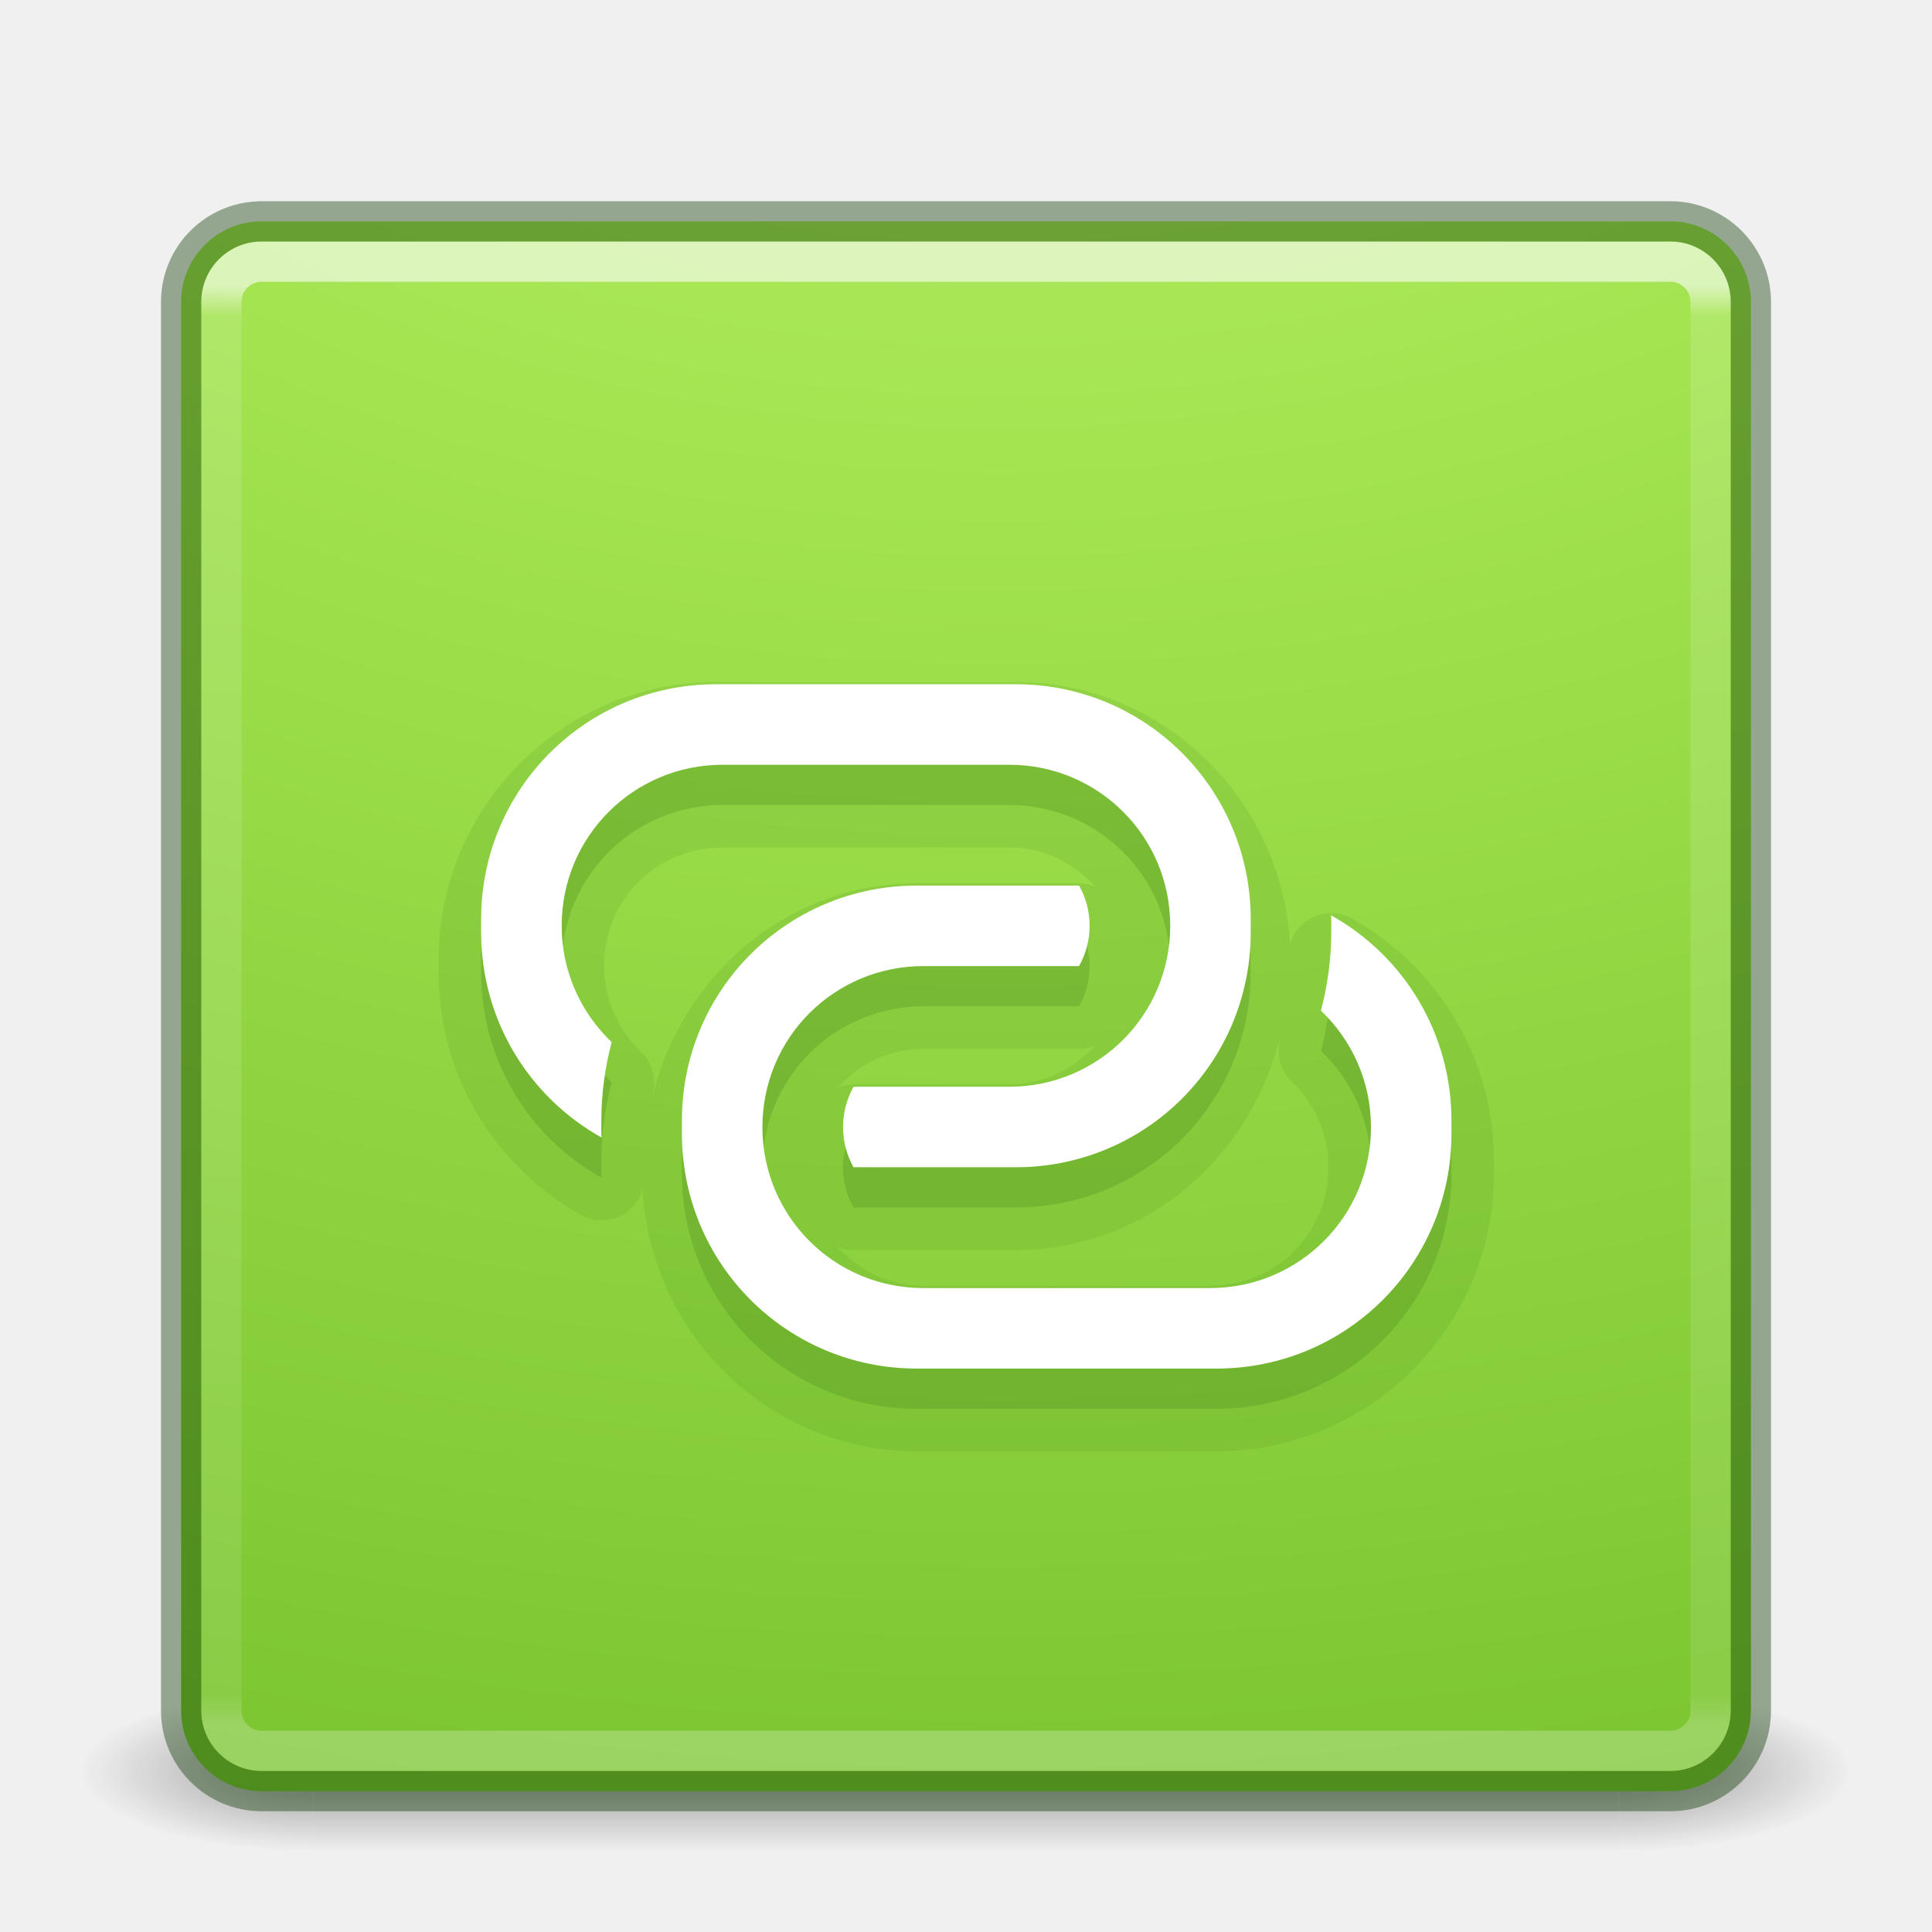
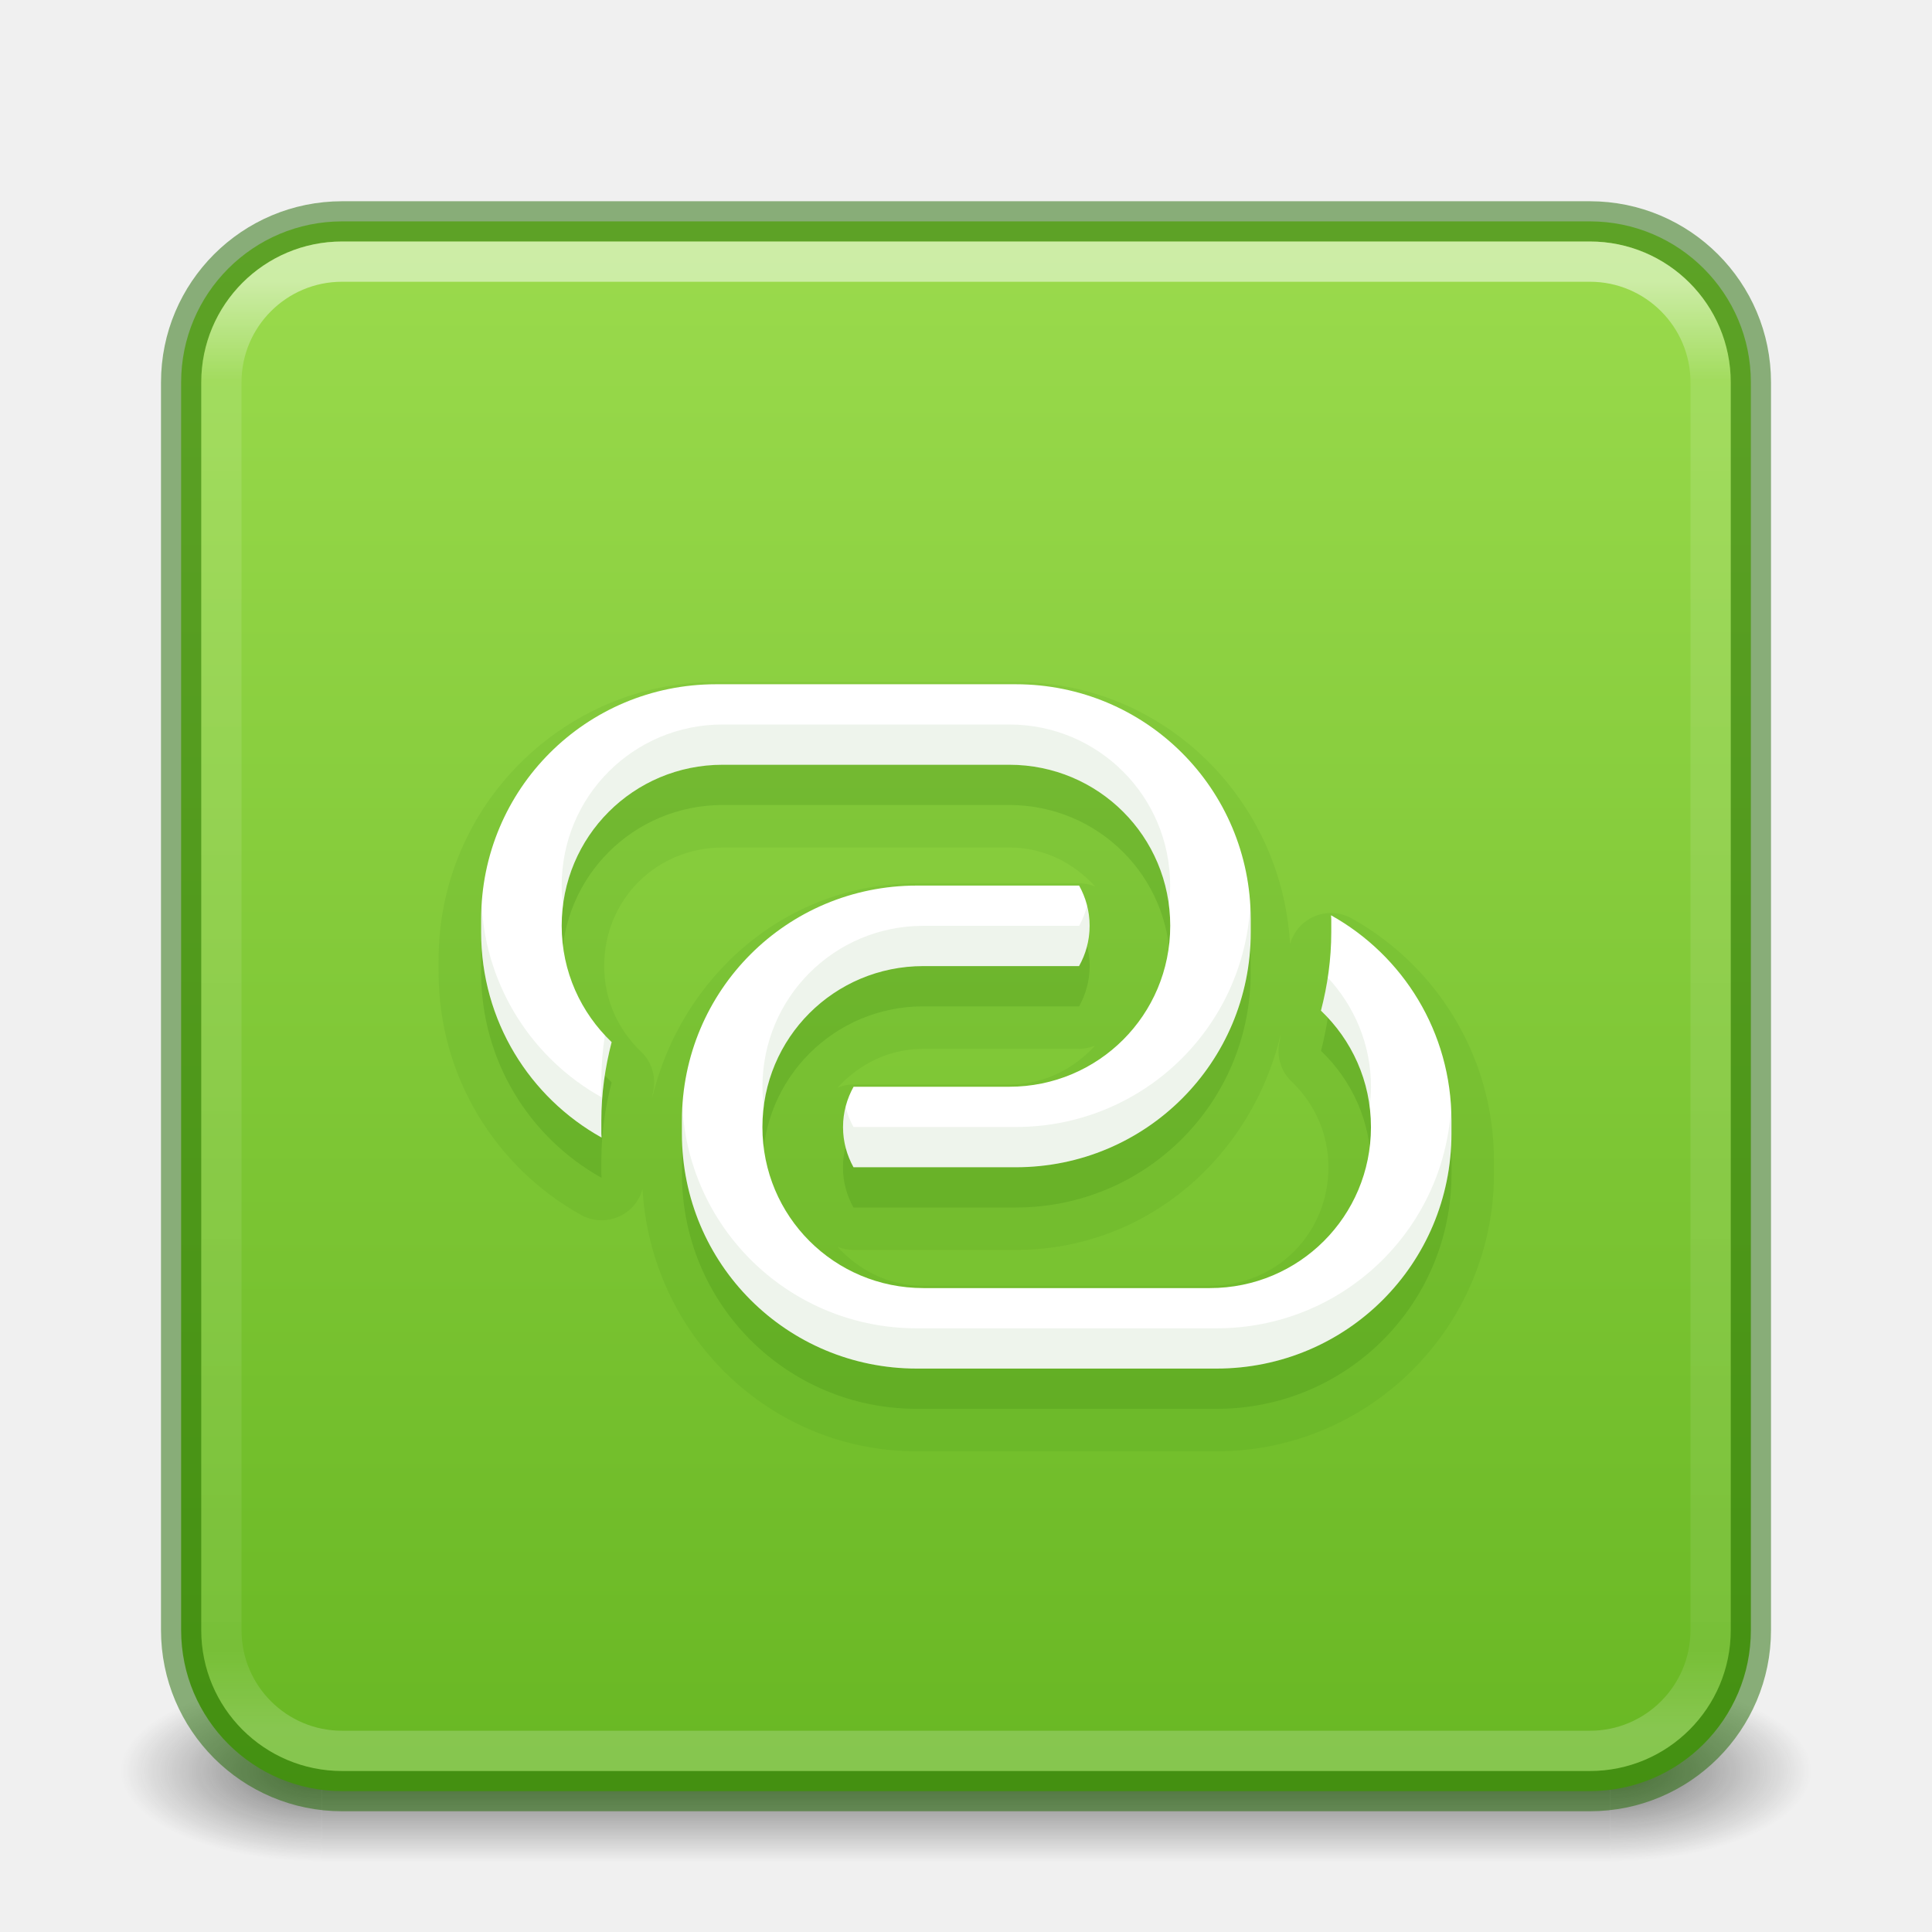
- <svg xmlns="http://www.w3.org/2000/svg" xmlns:ns2="http://www.openswatchbook.org/uri/2009/osb" xmlns:xlink="http://www.w3.org/1999/xlink" version="1.1" width="48" height="48" id="svg4405">
-   <defs id="defs4407">
-     <linearGradient id="linearGradient4187">
-       <stop id="stop4189" style="stop-color:#ffffff;stop-opacity:1" offset="0" />
-       <stop id="stop4191" style="stop-color:#ffffff;stop-opacity:0.235" offset="0.021" />
-       <stop id="stop4193" style="stop-color:#ffffff;stop-opacity:0.157" offset="0.977" />
-       <stop id="stop4195" style="stop-color:#ffffff;stop-opacity:0.392" offset="1" />
+ <svg xmlns="http://www.w3.org/2000/svg" xmlns:xlink="http://www.w3.org/1999/xlink" version="1.1" width="48" height="48" id="svg6649">
+   <defs id="defs6651">
+     <linearGradient id="linearGradient1201">
+       <stop id="stop1193" style="stop-color:#ffffff;stop-opacity:1" offset="0" />
+       <stop id="stop1195" style="stop-color:#ffffff;stop-opacity:0.235" offset="0.068" />
+       <stop id="stop1197" style="stop-color:#ffffff;stop-opacity:0.157" offset="0.947" />
+       <stop id="stop1199" style="stop-color:#ffffff;stop-opacity:0.392" offset="1" />
    </linearGradient>
-     <radialGradient cx="4.993" cy="43.5" r="2.5" fx="4.993" fy="43.5" id="radialGradient3013-896" xlink:href="#linearGradient3688-166-749-2-324" gradientUnits="userSpaceOnUse" gradientTransform="matrix(2.003784,0,0,1.4,27.98813,-17.4)" />
-     <linearGradient id="linearGradient3688-166-749-2-324">
-       <stop id="stop3216" style="stop-color:#181818;stop-opacity:1" offset="0" />
-       <stop id="stop3218" style="stop-color:#181818;stop-opacity:0" offset="1" />
+     <linearGradient id="linearGradient3688-166-749">
+       <stop id="stop2883" style="stop-color:#181818;stop-opacity:1" offset="0" />
+       <stop id="stop2885" style="stop-color:#181818;stop-opacity:0" offset="1" />
    </linearGradient>
-     <radialGradient cx="4.993" cy="43.5" r="2.5" fx="4.993" fy="43.5" id="radialGradient3015-826" xlink:href="#linearGradient3688-464-309-8-331" gradientUnits="userSpaceOnUse" gradientTransform="matrix(2.003784,0,0,1.4,-20.01187,-104.4)" />
-     <linearGradient id="linearGradient3688-464-309-8-331">
-       <stop id="stop3222" style="stop-color:#181818;stop-opacity:1" offset="0" />
-       <stop id="stop3224" style="stop-color:#181818;stop-opacity:0" offset="1" />
+     <linearGradient id="linearGradient3702-501-757">
+       <stop id="stop2895" style="stop-color:#181818;stop-opacity:0" offset="0" />
+       <stop id="stop2897" style="stop-color:#181818;stop-opacity:1" offset="0.5" />
+       <stop id="stop2899" style="stop-color:#181818;stop-opacity:0" offset="1" />
    </linearGradient>
-     <linearGradient id="linearGradient3702-501-757-6-946">
-       <stop id="stop3228" style="stop-color:#181818;stop-opacity:0" offset="0" />
-       <stop id="stop3230" style="stop-color:#181818;stop-opacity:1" offset="0.5" />
-       <stop id="stop3232" style="stop-color:#181818;stop-opacity:0" offset="1" />
+     <radialGradient cx="4.993" cy="43.5" r="2.5" fx="4.993" fy="43.5" id="radialGradient3013-6" xlink:href="#linearGradient3688-166-749" gradientUnits="userSpaceOnUse" gradientTransform="matrix(2.003784,0,0,0.8999999,29.98813,4.850003)" />
+     <radialGradient cx="4.993" cy="43.5" r="2.5" fx="4.993" fy="43.5" id="radialGradient3015-1" xlink:href="#linearGradient3688-166-749" gradientUnits="userSpaceOnUse" gradientTransform="matrix(2.003784,0,0,0.8999999,-18.01187,-83.15)" />
+     <linearGradient x1="39" y1="6" x2="39" y2="41.945" id="linearGradient3058-5" xlink:href="#linearGradient1201" gradientUnits="userSpaceOnUse" gradientTransform="translate(4e-6,1.000006)" />
+     <linearGradient xlink:href="#linearGradient3702-501-757" id="linearGradient1191" gradientUnits="userSpaceOnUse" x1="25.058" y1="47.028" x2="25.058" y2="39.999" gradientTransform="matrix(1.142857,0,0,0.6428571,-3.428569,16.03572)" />
+     <linearGradient id="linearGradient78">
+       <stop id="stop74" offset="0" style="stop-color:#9bdb4d;stop-opacity:1" />
+       <stop id="stop76" offset="1" style="stop-color:#68b723;stop-opacity:1" />
    </linearGradient>
-     <linearGradient x1="25.058" y1="47.028" x2="25.058" y2="39.999" id="linearGradient4395" xlink:href="#linearGradient3702-501-757-6-946" gradientUnits="userSpaceOnUse" />
-     <linearGradient x1="24" y1="6.111" x2="24" y2="41.891" id="linearGradient3153" xlink:href="#linearGradient4187" gradientUnits="userSpaceOnUse" gradientTransform="translate(1.17e-5,1.00001)" />
-     <radialGradient cx="6.73" cy="9.957" r="12.672" fx="6.2" fy="9.957" id="radialGradient4144" xlink:href="#linearGradient4223" gradientUnits="userSpaceOnUse" gradientTransform="matrix(0,9.497552,-11.65996,0,140.9306,-79.16097)" />
-     <linearGradient id="linearGradient4223">
-       <stop offset="0" style="stop-color:#cdf87e;stop-opacity:1" id="stop4225" />
-       <stop offset="0.262" style="stop-color:#a2e34f;stop-opacity:1" id="stop4227" />
-       <stop offset="0.661" style="stop-color:#68b723;stop-opacity:1" id="stop4229" />
-       <stop offset="1" style="stop-color:#1d7e0d;stop-opacity:1" id="stop4231" />
-     </linearGradient>
-     <linearGradient id="linearGradient4526" ns2:paint="solid">
+     <linearGradient id="linearGradient4526">
      <stop style="stop-color:#ffffff;stop-opacity:1;" offset="0" id="stop4528" />
    </linearGradient>
+     <linearGradient xlink:href="#linearGradient78" id="linearGradient1921" gradientUnits="userSpaceOnUse" gradientTransform="matrix(0,1.333333,-1.333333,0,-13.95856,8.241449)" x1="-2.148" y1="-29.972" x2="27.216" y2="-29.972" />
  </defs>
-   <g transform="matrix(1.157895,0,0,0.5714286,-3.789476,19.14286)" id="g3712-0" style="opacity:0.4">
-     <rect width="5" height="7" x="38" y="40" id="rect2801-4" style="fill:url(#radialGradient3013-896);fill-opacity:1;stroke:none" />
-     <rect width="5" height="7" x="-10" y="-47" transform="scale(-1,-1)" id="rect3696-8" style="fill:url(#radialGradient3015-826);fill-opacity:1;stroke:none" />
-     <rect width="28" height="7" x="10" y="40" id="rect3700-7" style="fill:url(#linearGradient4395);fill-opacity:1;stroke:none" />
-   </g>
-   <rect width="39" height="39" rx="2" ry="2" x="4.5" y="5.5" id="rect5505-21" style="color:#000000;fill:url(#radialGradient4144);fill-opacity:1.0;fill-rule:nonzero;stroke:none;stroke-width:1;marker:none;visibility:visible;display:inline;overflow:visible;enable-background:accumulate" />
-   <rect width="37" height="37" rx="1" ry="1" x="5.5" y="6.5" id="rect6741-1" style="opacity:0.6;fill:none;stroke:url(#linearGradient3153);stroke-width:1;stroke-linecap:round;stroke-linejoin:round;stroke-miterlimit:4;stroke-opacity:1;stroke-dasharray:none;stroke-dashoffset:0" />
-   <rect width="39" height="39" rx="2" ry="2" x="4.5" y="5.5" id="rect5505-21-6" style="opacity:0.4;color:#000000;fill:none;stroke:#0a3600;stroke-width:1;stroke-linecap:round;stroke-linejoin:miter;stroke-miterlimit:4;stroke-opacity:1;stroke-dasharray:none;stroke-dashoffset:0;marker:none;visibility:visible;display:inline;overflow:visible;enable-background:accumulate;clip-rule:nonzero;isolation:auto;mix-blend-mode:normal;color-interpolation:sRGB;color-interpolation-filters:linearRGB;solid-color:#000000;solid-opacity:1;fill-opacity:1;fill-rule:nonzero;filter-blend-mode:normal;filter-gaussianBlur-deviation:0;color-rendering:auto;image-rendering:auto;shape-rendering:auto;text-rendering:auto" />
-   <path style="color:#000000;clip-rule:nonzero;display:inline;overflow:visible;visibility:visible;opacity:0.15;isolation:auto;mix-blend-mode:normal;color-interpolation:sRGB;color-interpolation-filters:linearRGB;solid-color:#000000;solid-opacity:1;fill:#4c8b1c;fill-opacity:1;fill-rule:nonzero;stroke:none;stroke-width:1.073;stroke-linecap:butt;stroke-linejoin:miter;stroke-miterlimit:4;stroke-dasharray:none;stroke-dashoffset:0;stroke-opacity:1;marker:none;color-rendering:auto;image-rendering:auto;shape-rendering:auto;text-rendering:auto;enable-background:accumulate" id="path4472" d="m 17.792,16.943 c -3.801,0 -6.895,3.094 -6.895,6.895 l 0,0.324 c 0,2.585 1.424,4.845 3.535,6.021 0.596,0.333 1.347,0.021 1.531,-0.637 0.21,3.613 3.151,6.512 6.816,6.512 l 7.443,0 c 3.801,0 6.895,-3.094 6.895,-6.895 l 0,-0.324 c 0,-2.585 -1.424,-4.845 -3.535,-6.021 -0.596,-0.333 -1.347,-0.021 -1.531,0.637 -0.21,-3.613 -3.151,-6.512 -6.816,-6.512 z m 0.162,4.113 7.119,0 c 0.87,0 1.602,0.386 2.137,0.969 -0.126,-0.052 -0.262,-0.079 -0.398,-0.08 l -4.031,0 c -3.249,0 -5.855,2.308 -6.58,5.338 0.01,-0.042 0.007,-0.086 0.018,-0.127 0.096,-0.371 -0.016,-0.765 -0.293,-1.029 C 15.36,25.587 15.011,24.847 15.011,24 c 0,-1.649 1.294,-2.943 2.943,-2.943 z m 13.861,4.662 c -0.01,0.042 -0.007,0.086 -0.018,0.127 -0.096,0.37 0.017,0.763 0.293,1.027 0.565,0.539 0.914,1.282 0.914,2.129 0,1.649 -1.294,2.943 -2.943,2.943 l -7.119,0 c -0.87,0 -1.602,-0.386 -2.137,-0.969 0.126,0.052 0.262,0.079 0.398,0.08 l 4.031,0 c 3.249,0 5.855,-2.308 6.58,-5.338 z m -4.607,0.26 c -0.535,0.581 -1.266,0.965 -2.135,0.965 l -3.867,0 c -0.137,6.42e-4 -0.272,0.028 -0.398,0.08 0.535,-0.581 1.266,-0.965 2.135,-0.965 l 3.867,0 c 0.137,-6.41e-4 0.272,-0.028 0.398,-0.08 z" />
-   <path style="color:#000000;clip-rule:nonzero;display:inline;overflow:visible;visibility:visible;opacity:0.3;isolation:auto;mix-blend-mode:normal;color-interpolation:sRGB;color-interpolation-filters:linearRGB;solid-color:#000000;solid-opacity:1;fill:#4c8b1c;fill-opacity:1;fill-rule:nonzero;stroke:none;stroke-width:1.073;stroke-linecap:butt;stroke-linejoin:miter;stroke-miterlimit:4;stroke-dasharray:none;stroke-dashoffset:0;stroke-opacity:1;marker:none;color-rendering:auto;image-rendering:auto;shape-rendering:auto;text-rendering:auto;enable-background:accumulate" d="m 17.792,18 c -3.234,0 -5.838,2.604 -5.838,5.838 l 0,0.324 c 0,2.199 1.205,4.104 2.992,5.1 -4.13e-4,-0.033 -0.006,-0.065 -0.006,-0.098 l 0,-0.324 c 0,-0.673 0.094,-1.325 0.256,-1.949 -0.763,-0.728 -1.242,-1.749 -1.242,-2.891 0,-2.216 1.784,-4 4,-4 l 7.119,0 c 2.216,0 4,1.784 4,4 0,2.216 -1.784,4 -4,4 l -3.867,0 c -0.162,0.292 -0.262,0.63 -0.262,1.002 0,0.371 0.099,0.707 0.26,0.998 l 4.031,0 c 3.234,0 5.838,-2.604 5.838,-5.838 l 0,-0.324 c 0,-3.234 -2.604,-5.838 -5.838,-5.838 z M 22.781,23.002 c -3.234,0 -5.838,2.604 -5.838,5.838 l 0,0.324 c 0,3.234 2.604,5.838 5.838,5.838 l 7.443,0 c 3.234,0 5.838,-2.604 5.838,-5.838 l 0,-0.324 c 0,-2.199 -1.205,-4.104 -2.992,-5.1 4.11e-4,0.033 0.006,0.065 0.006,0.098 l 0,0.324 c 0,0.672 -0.094,1.323 -0.256,1.947 0.763,0.728 1.242,1.75 1.242,2.893 0,2.216 -1.784,4 -4,4 l -7.119,0 c -2.216,0 -4,-1.784 -4,-4 0,-2.216 1.784,-4 4,-4 l 3.867,0 c 0.163,-0.292 0.262,-0.629 0.262,-1.002 0,-0.371 -0.099,-0.707 -0.26,-0.998 z" id="rect4361-2" />
-   <path style="color:#000000;clip-rule:nonzero;display:inline;overflow:visible;visibility:visible;opacity:1;isolation:auto;mix-blend-mode:normal;color-interpolation:sRGB;color-interpolation-filters:linearRGB;solid-color:#000000;solid-opacity:1;fill:#ffffff;fill-opacity:1;fill-rule:nonzero;stroke:none;stroke-width:1;stroke-linecap:round;stroke-linejoin:miter;stroke-miterlimit:4;stroke-dasharray:none;stroke-dashoffset:0;stroke-opacity:1;marker:none;color-rendering:auto;image-rendering:auto;shape-rendering:auto;text-rendering:auto;enable-background:accumulate" d="m 17.792,17 c -3.234,0 -5.838,2.604 -5.838,5.838 l 0,0.324 c 0,2.199 1.205,4.104 2.992,5.1 -4.13e-4,-0.033 -0.006,-0.065 -0.006,-0.098 l 0,-0.324 c 0,-0.673 0.094,-1.325 0.256,-1.949 C 14.434,25.163 13.955,24.142 13.955,23 c 0,-2.216 1.784,-4 4,-4 l 7.119,0 c 2.216,0 4,1.784 4,4 0,2.216 -1.784,4 -4,4 l -3.867,0 c -0.162,0.292 -0.262,0.63 -0.262,1.002 0,0.371 0.099,0.707 0.26,0.998 l 4.031,0 c 3.234,0 5.838,-2.604 5.838,-5.838 l 0,-0.324 C 31.073,19.604 28.47,17 25.235,17 Z m 4.988,5.002 c -3.234,0 -5.838,2.604 -5.838,5.838 l 0,0.324 c 0,3.234 2.604,5.838 5.838,5.838 l 7.443,0 c 3.234,0 5.838,-2.604 5.838,-5.838 l 0,-0.324 c 0,-2.199 -1.205,-4.104 -2.992,-5.1 4.11e-4,0.033 0.006,0.065 0.006,0.098 l 0,0.324 c 0,0.672 -0.094,1.323 -0.256,1.947 0.763,0.728 1.242,1.75 1.242,2.893 0,2.216 -1.784,4 -4,4 l -7.119,0 c -2.216,0 -4,-1.784 -4,-4 0,-2.216 1.784,-4 4,-4 l 3.867,0 C 26.972,23.71 27.071,23.373 27.071,23 c 0,-0.371 -0.099,-0.707 -0.26,-0.998 z" id="rect4361" />
+   <rect style="opacity:0.6;fill:url(#radialGradient3013-6);fill-opacity:1;stroke:none;stroke-width:0.863" id="rect2801-3-7" y="41.75" x="40" height="4.5" width="5" />
+   <rect style="opacity:0.6;fill:url(#radialGradient3015-1);fill-opacity:1;stroke:none;stroke-width:0.863" id="rect3696-6-3" transform="scale(-1)" y="-46.25" x="-8" height="4.5" width="5" />
+   <rect style="opacity:0.6;fill:url(#linearGradient1191);fill-opacity:1;stroke:none;stroke-width:0.863" id="rect3700-4-6" y="41.75" x="8" height="4.5" width="32" />
+   <rect style="color:#000000;display:inline;overflow:visible;visibility:visible;opacity:1;fill:url(#linearGradient1921);fill-opacity:1;fill-rule:nonzero;stroke:#206b00;stroke-width:1;stroke-opacity:0.5;marker:none;enable-background:accumulate;font-variation-settings:normal;vector-effect:none;stroke-linecap:round;stroke-linejoin:round;stroke-miterlimit:4;stroke-dasharray:none;stroke-dashoffset:0;-inkscape-stroke:none;stop-color:#000000;stop-opacity:1" id="rect5505-21-1" y="5.5" x="4.5" ry="4" rx="4" height="39" width="39" />
+   <rect style="opacity:0.5;fill:none;stroke:url(#linearGradient3058-5);stroke-width:1;stroke-linecap:round;stroke-linejoin:round;stroke-miterlimit:4;stroke-dasharray:none;stroke-dashoffset:0;stroke-opacity:1" id="rect6741-2" y="6.5" x="5.5" ry="3" rx="3" height="37" width="37" />
+   <path style="color:#000000;clip-rule:nonzero;display:inline;overflow:visible;visibility:visible;opacity:0.15;isolation:auto;mix-blend-mode:normal;color-interpolation:sRGB;color-interpolation-filters:linearRGB;solid-color:#000000;solid-opacity:1;fill:#206b00;fill-opacity:0.502;fill-rule:nonzero;stroke:none;stroke-width:1.073;stroke-linecap:butt;stroke-linejoin:miter;stroke-miterlimit:4;stroke-dasharray:none;stroke-dashoffset:0;stroke-opacity:1;marker:none;color-rendering:auto;image-rendering:auto;shape-rendering:auto;text-rendering:auto;enable-background:accumulate" id="path4472" d="m 17.792,16.943 c -3.801,0 -6.895,3.094 -6.895,6.895 v 0.324 c 0,2.585 1.424,4.845 3.535,6.021 0.596,0.333 1.347,0.021 1.531,-0.637 0.21,3.613 3.151,6.512 6.816,6.512 h 7.443 c 3.801,0 6.895,-3.094 6.895,-6.895 v -0.324 c 0,-2.585 -1.424,-4.845 -3.535,-6.021 -0.596,-0.333 -1.347,-0.021 -1.531,0.637 -0.21,-3.613 -3.151,-6.512 -6.816,-6.512 z m 0.162,4.113 h 7.119 c 0.87,0 1.602,0.386 2.137,0.969 -0.126,-0.052 -0.262,-0.079 -0.398,-0.08 h -4.031 c -3.249,0 -5.855,2.308 -6.58,5.338 0.01,-0.042 0.007,-0.086 0.018,-0.127 0.096,-0.371 -0.016,-0.765 -0.293,-1.029 C 15.36,25.587 15.011,24.847 15.011,24 c 0,-1.649 1.294,-2.943 2.943,-2.943 z m 13.861,4.662 c -0.01,0.042 -0.007,0.086 -0.018,0.127 -0.096,0.37 0.017,0.763 0.293,1.027 0.565,0.539 0.914,1.282 0.914,2.129 0,1.649 -1.294,2.943 -2.943,2.943 h -7.119 c -0.87,0 -1.602,-0.386 -2.137,-0.969 0.126,0.052 0.262,0.079 0.398,0.08 h 4.031 c 3.249,0 5.855,-2.308 6.58,-5.338 z m -4.607,0.26 c -0.535,0.581 -1.266,0.965 -2.135,0.965 h -3.867 c -0.137,6.42e-4 -0.272,0.028 -0.398,0.08 0.535,-0.581 1.266,-0.965 2.135,-0.965 h 3.867 c 0.137,-6.41e-4 0.272,-0.028 0.398,-0.08 z" />
+   <path style="color:#000000;clip-rule:nonzero;display:inline;overflow:visible;visibility:visible;opacity:0.3;isolation:auto;mix-blend-mode:normal;color-interpolation:sRGB;color-interpolation-filters:linearRGB;solid-color:#000000;solid-opacity:1;fill:#206b00;fill-opacity:0.502;fill-rule:nonzero;stroke:none;stroke-width:1.073;stroke-linecap:butt;stroke-linejoin:miter;stroke-miterlimit:4;stroke-dasharray:none;stroke-dashoffset:0;stroke-opacity:1;marker:none;color-rendering:auto;image-rendering:auto;shape-rendering:auto;text-rendering:auto;enable-background:accumulate" d="m 17.792,18 c -3.234,0 -5.838,2.604 -5.838,5.838 v 0.324 c 0,2.199 1.205,4.104 2.992,5.1 -4.13e-4,-0.033 -0.006,-0.065 -0.006,-0.098 v -0.324 c 0,-0.673 0.094,-1.325 0.256,-1.949 -0.763,-0.728 -1.242,-1.749 -1.242,-2.891 0,-2.216 1.784,-4 4,-4 h 7.119 c 2.216,0 4,1.784 4,4 0,2.216 -1.784,4 -4,4 h -3.867 c -0.162,0.292 -0.262,0.63 -0.262,1.002 0,0.371 0.099,0.707 0.26,0.998 h 4.031 c 3.234,0 5.838,-2.604 5.838,-5.838 v -0.324 c 0,-3.234 -2.604,-5.838 -5.838,-5.838 z M 22.781,23.002 c -3.234,0 -5.838,2.604 -5.838,5.838 v 0.324 c 0,3.234 2.604,5.838 5.838,5.838 h 7.443 c 3.234,0 5.838,-2.604 5.838,-5.838 v -0.324 c 0,-2.199 -1.205,-4.104 -2.992,-5.1 4.11e-4,0.033 0.006,0.065 0.006,0.098 v 0.324 c 0,0.672 -0.094,1.323 -0.256,1.947 0.763,0.728 1.242,1.75 1.242,2.893 0,2.216 -1.784,4 -4,4 h -7.119 c -2.216,0 -4,-1.784 -4,-4 0,-2.216 1.784,-4 4,-4 h 3.867 c 0.163,-0.292 0.262,-0.629 0.262,-1.002 0,-0.371 -0.099,-0.707 -0.26,-0.998 z" id="rect4361-2" />
+   <path style="color:#000000;clip-rule:nonzero;display:inline;overflow:visible;visibility:visible;isolation:auto;mix-blend-mode:normal;color-interpolation:sRGB;color-interpolation-filters:linearRGB;solid-color:#000000;solid-opacity:1;fill:#ffffff;fill-opacity:1;fill-rule:nonzero;stroke:none;stroke-width:1;stroke-linecap:round;stroke-linejoin:miter;stroke-miterlimit:4;stroke-dasharray:none;stroke-dashoffset:0;stroke-opacity:1;marker:none;color-rendering:auto;image-rendering:auto;shape-rendering:auto;text-rendering:auto;enable-background:accumulate" d="m 17.792,17 c -3.234,0 -5.838,2.604 -5.838,5.838 v 0.324 c 0,2.199 1.205,4.104 2.992,5.1 -4.13e-4,-0.033 -0.006,-0.065 -0.006,-0.098 v -0.324 c 0,-0.673 0.094,-1.325 0.256,-1.949 C 14.434,25.163 13.955,24.142 13.955,23 c 0,-2.216 1.784,-4 4,-4 h 7.119 c 2.216,0 4,1.784 4,4 0,2.216 -1.784,4 -4,4 h -3.867 c -0.162,0.292 -0.262,0.63 -0.262,1.002 0,0.371 0.099,0.707 0.26,0.998 h 4.031 c 3.234,0 5.838,-2.604 5.838,-5.838 V 22.838 C 31.073,19.604 28.47,17 25.235,17 Z m 4.988,5.002 c -3.234,0 -5.838,2.604 -5.838,5.838 v 0.324 c 0,3.234 2.604,5.838 5.838,5.838 h 7.443 c 3.234,0 5.838,-2.604 5.838,-5.838 v -0.324 c 0,-2.199 -1.205,-4.104 -2.992,-5.1 4.11e-4,0.033 0.006,0.065 0.006,0.098 v 0.324 c 0,0.672 -0.094,1.323 -0.256,1.947 0.763,0.728 1.242,1.75 1.242,2.893 0,2.216 -1.784,4 -4,4 h -7.119 c -2.216,0 -4,-1.784 -4,-4 0,-2.216 1.784,-4 4,-4 h 3.867 C 26.972,23.71 27.071,23.373 27.071,23 c 0,-0.371 -0.099,-0.707 -0.26,-0.998 z" id="rect4361" />
+   <path id="rect4361-1" style="color:#000000;clip-rule:nonzero;display:inline;overflow:visible;visibility:visible;isolation:auto;mix-blend-mode:normal;color-interpolation:sRGB;color-interpolation-filters:linearRGB;solid-color:#000000;solid-opacity:1;fill:#206b00;fill-opacity:0.502;fill-rule:nonzero;stroke:none;stroke-width:1.073;stroke-linecap:butt;stroke-linejoin:miter;stroke-miterlimit:4;stroke-dasharray:none;stroke-dashoffset:0;stroke-opacity:1;marker:none;color-rendering:auto;image-rendering:auto;shape-rendering:auto;text-rendering:auto;enable-background:accumulate;font-variation-settings:normal;opacity:0.15;vector-effect:none;-inkscape-stroke:none;stop-color:#000000;stop-opacity:1" d="M 17.955 18 C 15.739 18 13.955 19.784 13.955 22 C 13.955 22.169 13.968 22.335 13.988 22.498 C 14.234 20.521 15.909 19 17.955 19 L 25.072 19 C 27.119 19 28.794 20.522 29.039 22.5 C 29.059 22.336 29.072 22.17 29.072 22 C 29.072 19.784 27.288 18 25.072 18 L 17.955 18 z M 11.967 22.492 C 11.96 22.607 11.955 22.722 11.955 22.838 L 11.955 23.162 C 11.955 25.361 13.16 27.266 14.947 28.262 C 14.947 28.229 14.941 28.197 14.941 28.164 L 14.941 27.84 C 14.941 27.167 15.035 26.515 15.197 25.891 C 15.139 25.835 15.084 25.774 15.029 25.715 C 14.973 26.083 14.941 26.457 14.941 26.84 L 14.941 27.164 C 14.941 27.197 14.947 27.229 14.947 27.262 C 13.251 26.316 12.081 24.55 11.967 22.492 z M 27.008 22.5 C 26.963 22.679 26.897 22.847 26.811 23.002 L 22.943 23.002 C 20.727 23.002 18.943 24.786 18.943 27.002 C 18.943 27.172 18.956 27.338 18.977 27.502 C 19.222 25.524 20.897 24.002 22.943 24.002 L 26.811 24.002 C 26.973 23.71 27.07 23.373 27.07 23 C 27.07 22.825 27.048 22.658 27.008 22.5 z M 31.062 22.5 C 30.888 25.575 28.355 28 25.234 28 L 21.205 28 C 21.12 27.847 21.053 27.682 21.008 27.506 C 20.968 27.663 20.945 27.828 20.945 28.002 C 20.945 28.373 21.044 28.709 21.205 29 L 25.234 29 C 28.469 29 31.072 26.396 31.072 23.162 L 31.072 22.838 C 31.072 22.724 31.069 22.612 31.062 22.5 z M 32.986 24.285 C 32.944 24.564 32.89 24.84 32.82 25.109 C 33.47 25.729 33.91 26.564 34.027 27.504 C 34.048 27.339 34.062 27.172 34.062 27.002 C 34.062 25.947 33.65 24.998 32.986 24.285 z M 16.953 27.502 C 16.947 27.614 16.943 27.726 16.943 27.84 L 16.943 28.164 C 16.943 31.398 19.547 34.002 22.781 34.002 L 30.223 34.002 C 33.457 34.002 36.061 31.398 36.061 28.164 L 36.061 27.84 C 36.061 27.734 36.056 27.63 36.051 27.525 C 35.865 30.59 33.335 33.002 30.223 33.002 L 22.781 33.002 C 19.661 33.002 17.127 30.577 16.953 27.502 z " />
</svg>
